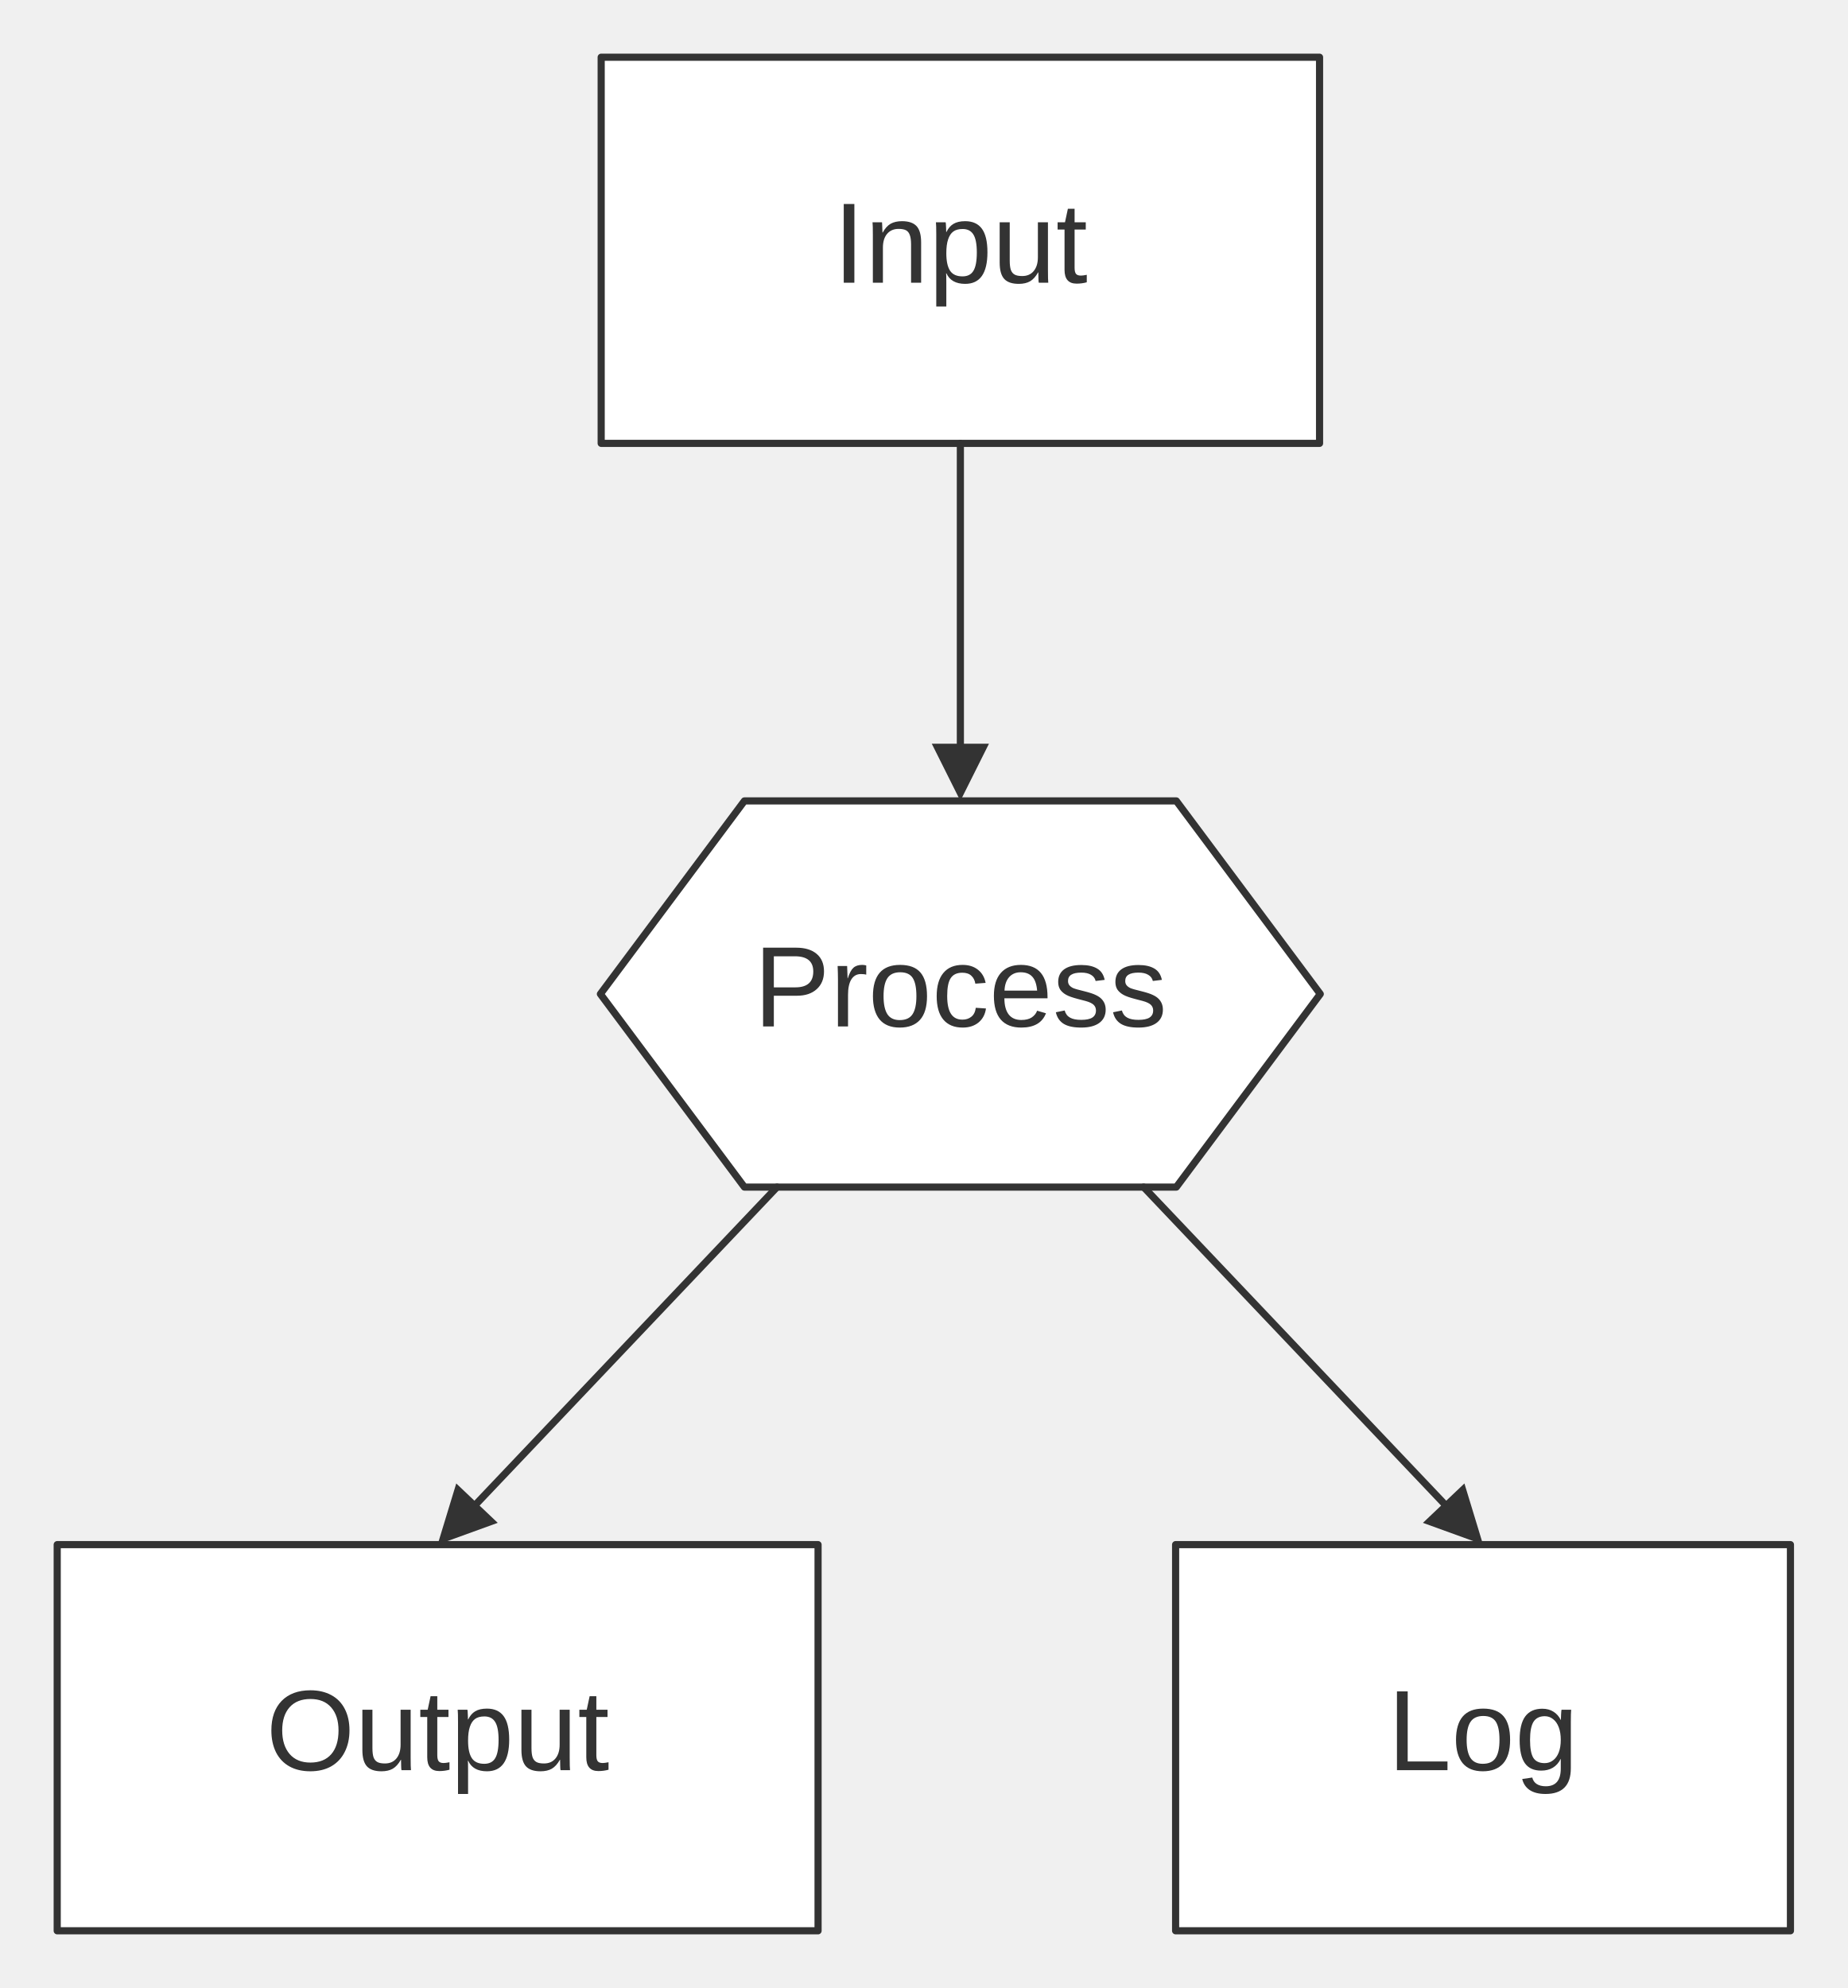
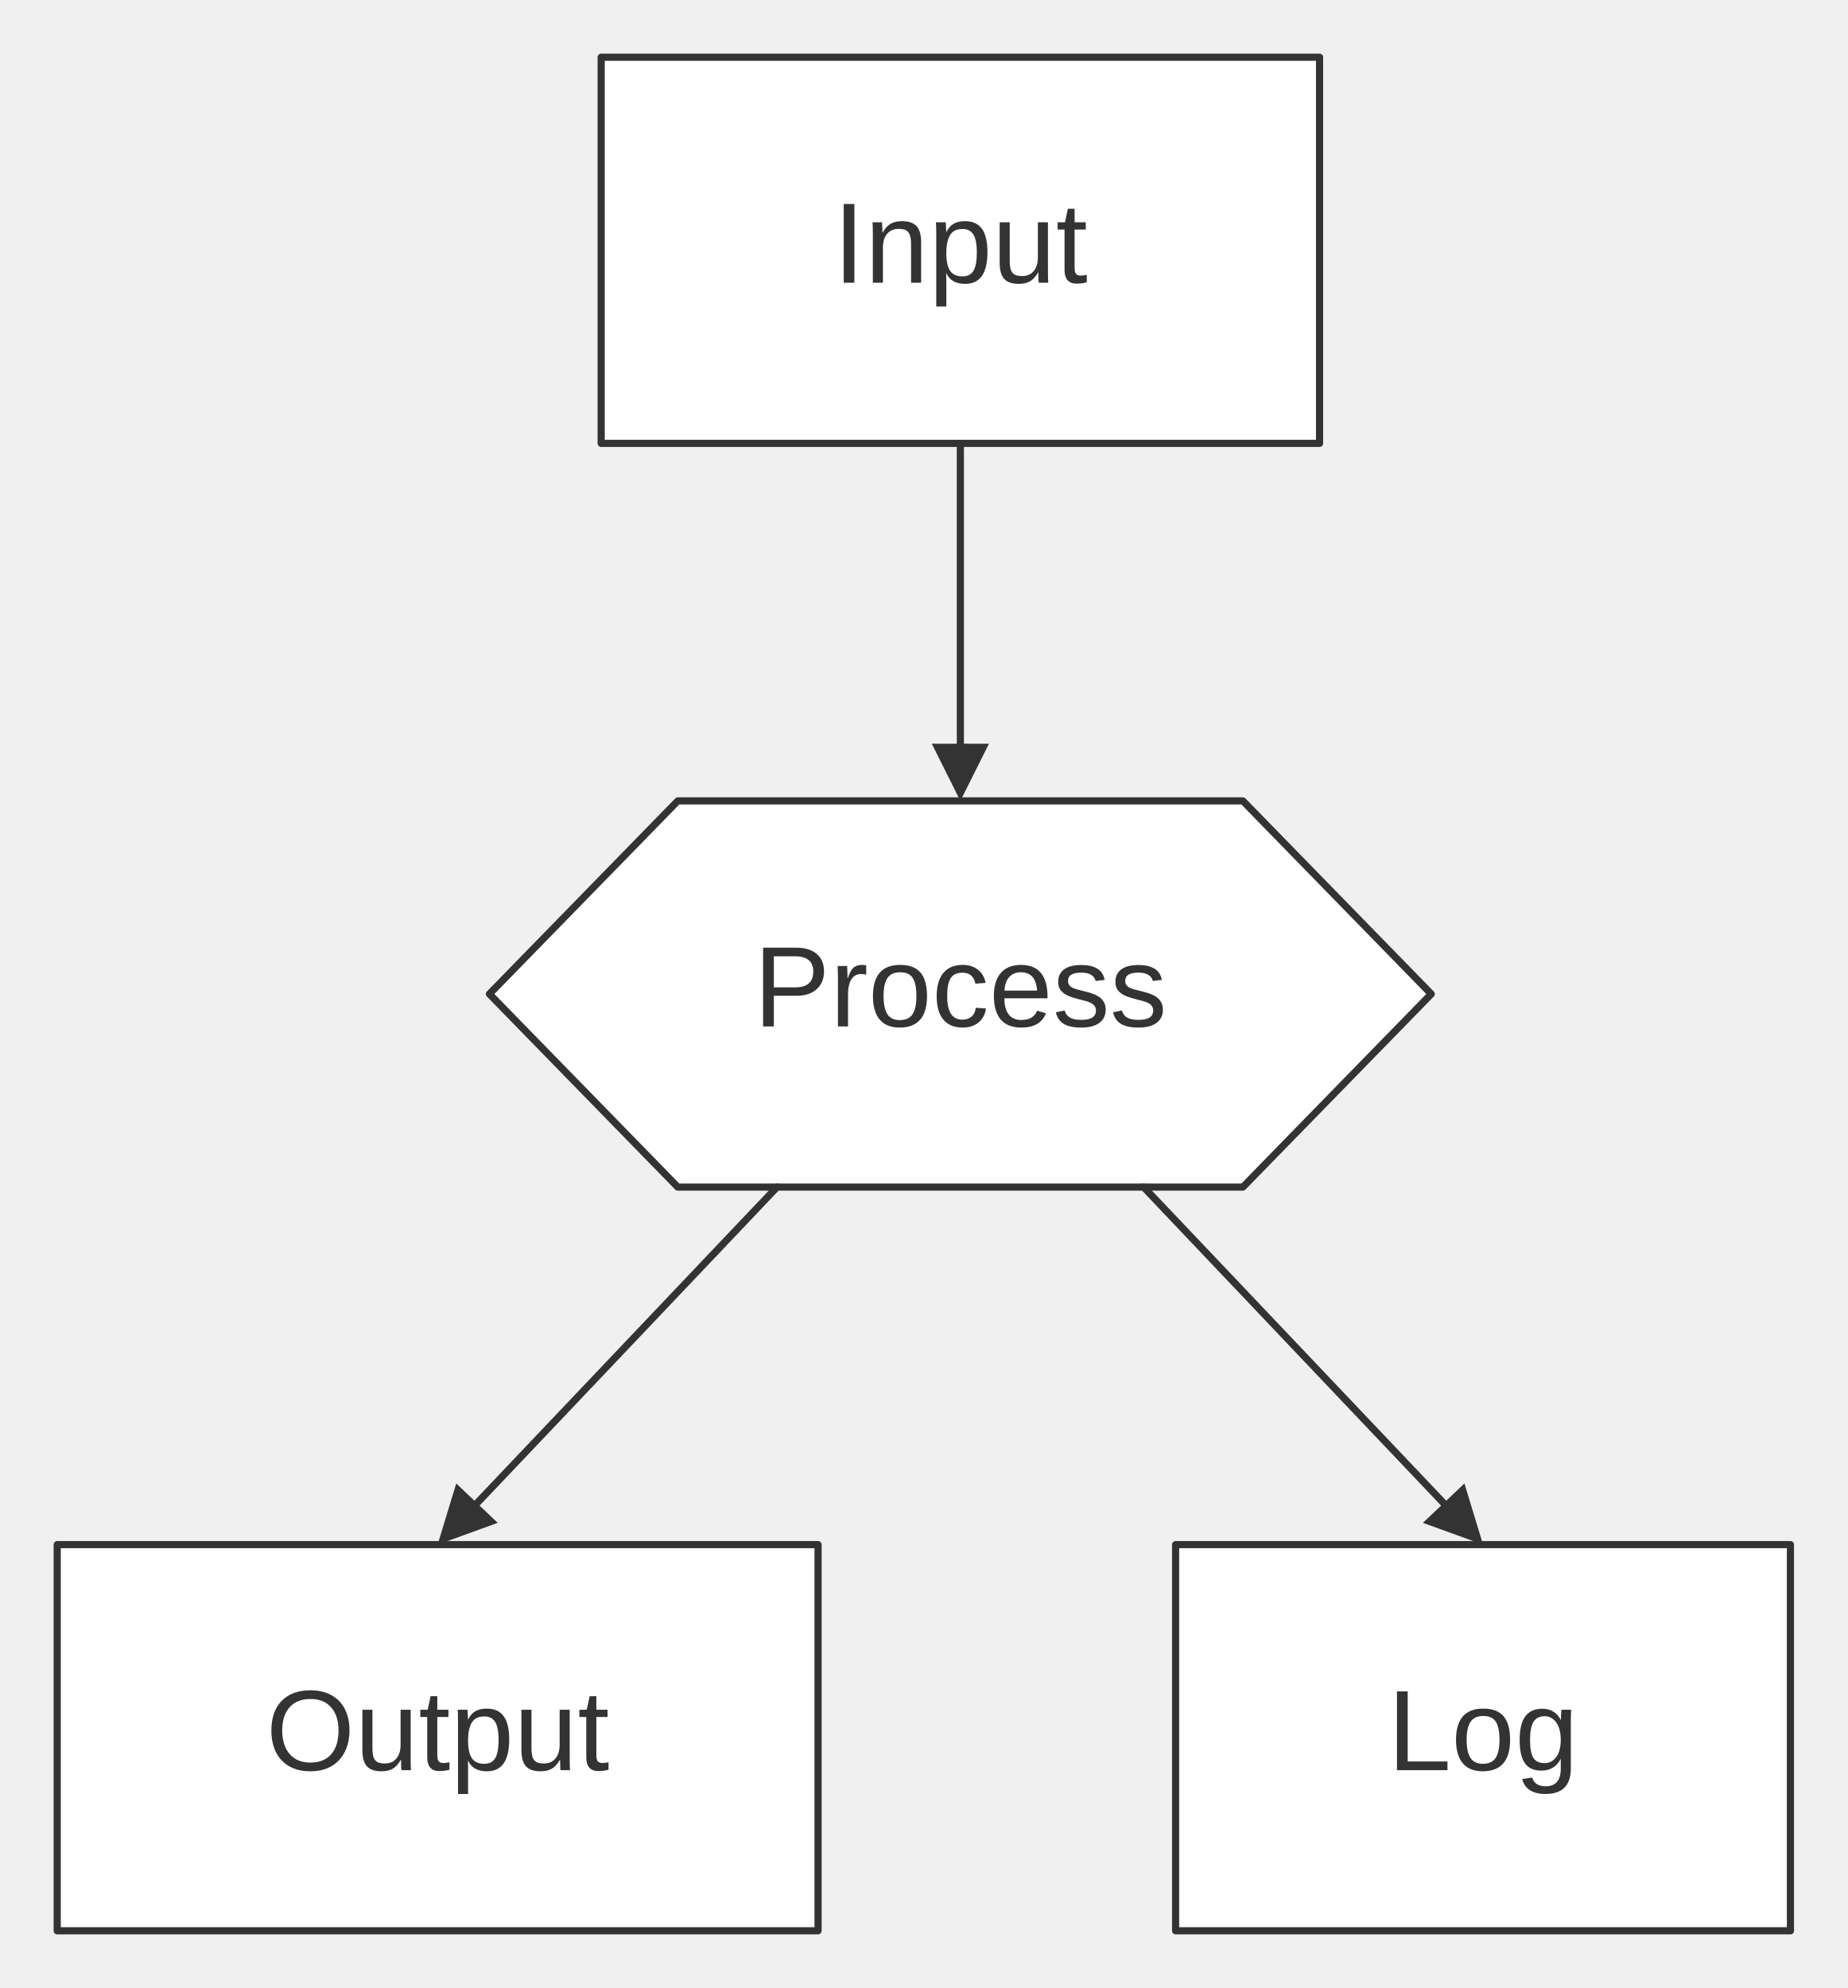
<svg xmlns="http://www.w3.org/2000/svg" width="100%" viewBox="0 0 258.38 278.00" style="max-width: 258.38px; background-color: transparent;" font-family="&quot;trebuchet ms&quot;, verdana, arial, sans-serif" font-size="16.00">
  <defs>
    <marker id="arrowhead" viewBox="0 0 10.00 10.00" refX="5.00" refY="5.00" markerWidth="8.00" markerHeight="8.00" orient="auto-start-reverse" markerUnits="userSpaceOnUse">
      <path d="M 0 0 L 10.00 5.00 L 0 10.00 z" fill="#333" />
    </marker>
    <marker id="crosshead" viewBox="0 0 11.00 11.00" refX="12.00" refY="5.20" markerWidth="11.00" markerHeight="11.00" orient="auto-start-reverse" markerUnits="userSpaceOnUse">
      <path d="M 1,1 l 9,9 M 10,1 l -9,9" stroke="#333" stroke-width="2" />
    </marker>
    <marker id="circlehead" viewBox="0 0 10.00 10.00" refX="11.00" refY="5.00" markerWidth="11.00" markerHeight="11.00" orient="auto-start-reverse" markerUnits="userSpaceOnUse">
      <circle cx="5" cy="5" r="5" stroke="#333" stroke-width="1" fill="#333" />
    </marker>
    <marker id="open-arrowhead" viewBox="0 0 10.00 10.00" refX="5.00" refY="5.00" markerWidth="8.00" markerHeight="8.00" orient="auto-start-reverse" markerUnits="userSpaceOnUse">
      <polygon points="0,0 10.00,5.00 0,10.00" fill="white" stroke="#333" stroke-width="1" />
    </marker>
    <marker id="diamondhead" viewBox="0 0 12.00 12.00" refX="6.00" refY="6.00" markerWidth="12.00" markerHeight="12.00" orient="auto-start-reverse" markerUnits="userSpaceOnUse">
      <polygon points="0,6.00 6.00,0 12.00,6.00 6.00,12.00" fill="#333" />
    </marker>
    <marker id="open-diamondhead" viewBox="0 0 12.00 12.00" refX="6.00" refY="6.00" markerWidth="12.00" markerHeight="12.00" orient="auto-start-reverse" markerUnits="userSpaceOnUse">
      <polygon points="0,6.00 6.00,0 12.00,6.00 6.00,12.00" fill="white" stroke="#333" stroke-width="1" />
    </marker>
  </defs>
  <g transform="translate(0.00,0.00)">
    <g class="nodes">
-       <polygon points="104.10,112.00 164.50,112.00 184.63,139.00 164.50,166.00 104.10,166.00 83.96,139.00" fill="white" stroke="#333" stroke-width="1.00" stroke-linejoin="round" />
+       <polygon points="94.78,112.00 173.81,112.00 200.15,139.00 173.81,166.00 94.78,166.00 68.44,139.00" fill="white" stroke="#333" stroke-width="1.00" stroke-linejoin="round" />
      <text x="134.30" y="139.00" text-anchor="middle" dominant-baseline="middle" fill="#333">Process</text>
      <rect x="8.00" y="216.00" width="106.40" height="54.00" fill="white" stroke="#333" stroke-width="1.00" stroke-linejoin="round" />
      <text x="61.20" y="243.00" text-anchor="middle" dominant-baseline="middle" fill="#333">Output</text>
      <rect x="84.07" y="8.00" width="100.46" height="54.00" fill="white" stroke="#333" stroke-width="1.00" stroke-linejoin="round" />
      <text x="134.30" y="35.00" text-anchor="middle" dominant-baseline="middle" fill="#333">Input</text>
      <rect x="164.40" y="216.00" width="85.98" height="54.00" fill="white" stroke="#333" stroke-width="1.00" stroke-linejoin="round" />
      <text x="207.39" y="243.00" text-anchor="middle" dominant-baseline="middle" fill="#333">Log</text>
    </g>
    <g class="edgePaths">
      <path d="M108.66,166.00 L63.95,213.10" stroke="#333" stroke-width="1.00" fill="none" stroke-linecap="round" stroke-linejoin="round" marker-end="url(#arrowhead)" />
      <path d="M134.30,62.00 L134.30,108.00" stroke="#333" stroke-width="1.00" fill="none" stroke-linecap="round" stroke-linejoin="round" marker-end="url(#arrowhead)" />
      <path d="M159.93,166.00 L204.64,213.10" stroke="#333" stroke-width="1.00" fill="none" stroke-linecap="round" stroke-linejoin="round" marker-end="url(#arrowhead)" />
    </g>
    <g class="edgeLabels">
    </g>
  </g>
</svg>
